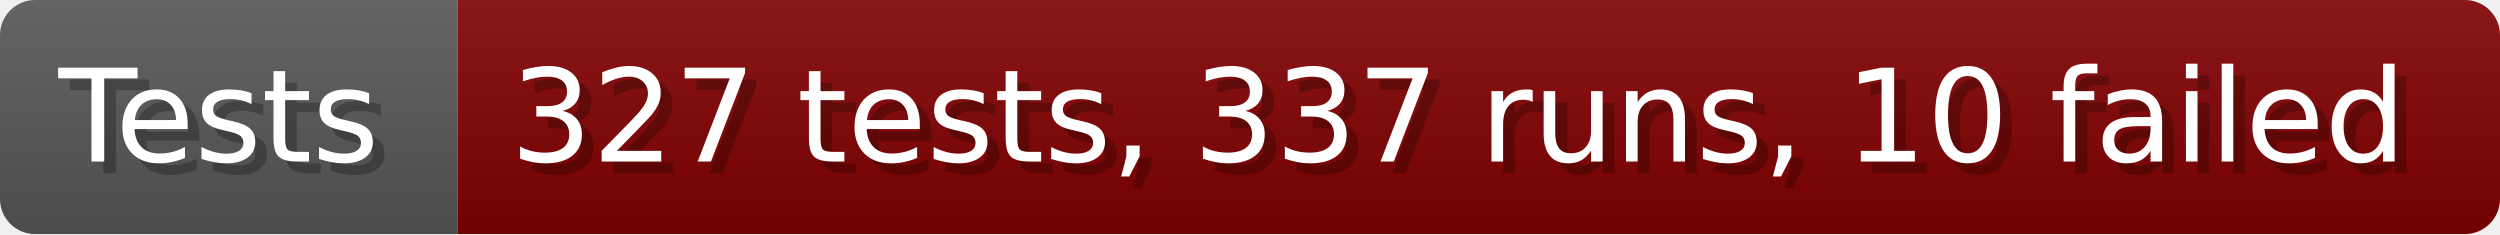
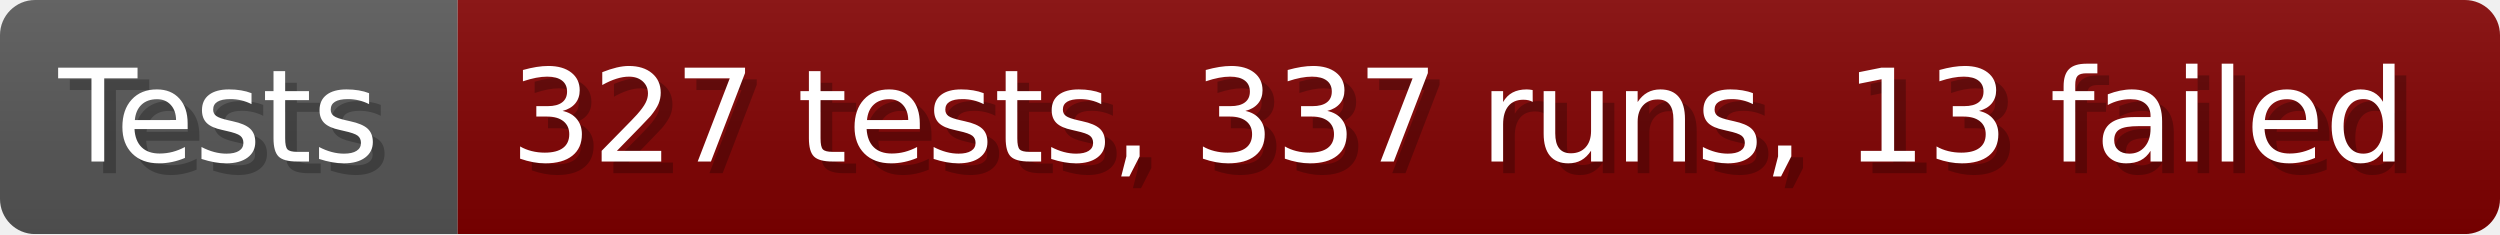
- <svg xmlns="http://www.w3.org/2000/svg" width="213.6" height="20" viewBox="0 0 2136 200" role="img" aria-label="Tests: 327 tests, 337 runs, 10 failed">
+ <svg xmlns="http://www.w3.org/2000/svg" width="213.6" height="20" viewBox="0 0 2136 200" role="img" aria-label="Tests: 327 tests, 337 runs, 13 failed">
  <linearGradient id="a" x2="0" y2="100%">
    <stop offset="0" stop-opacity=".1" stop-color="#EEE" />
    <stop offset="1" stop-opacity=".1" />
  </linearGradient>
  <mask id="m">
    <rect width="2136" height="200" rx="30" fill="#FFF" />
  </mask>
  <g mask="url(#m)">
    <rect width="391" height="200" fill="#555" />
    <rect width="1745" height="200" fill="#800000" x="391" />
    <rect width="2136" height="200" fill="url(#a)" />
  </g>
  <g aria-hidden="true" fill="#fff" text-anchor="start" font-family="Verdana,DejaVu Sans,sans-serif" font-size="110">
    <text x="60" y="148" textLength="291" fill="#000" opacity="0.25">Tests</text>
    <text x="50" y="138" textLength="291">Tests</text>
-     <text x="446" y="148" textLength="1645" fill="#000" opacity="0.25">327 tests, 337 runs, 10 failed</text>
-     <text x="436" y="138" textLength="1645">327 tests, 337 runs, 10 failed</text>
+     <text x="446" y="148" textLength="1645" fill="#000" opacity="0.25">327 tests, 337 runs, 13 failed</text>
+     <text x="436" y="138" textLength="1645">327 tests, 337 runs, 13 failed</text>
  </g>
</svg>
